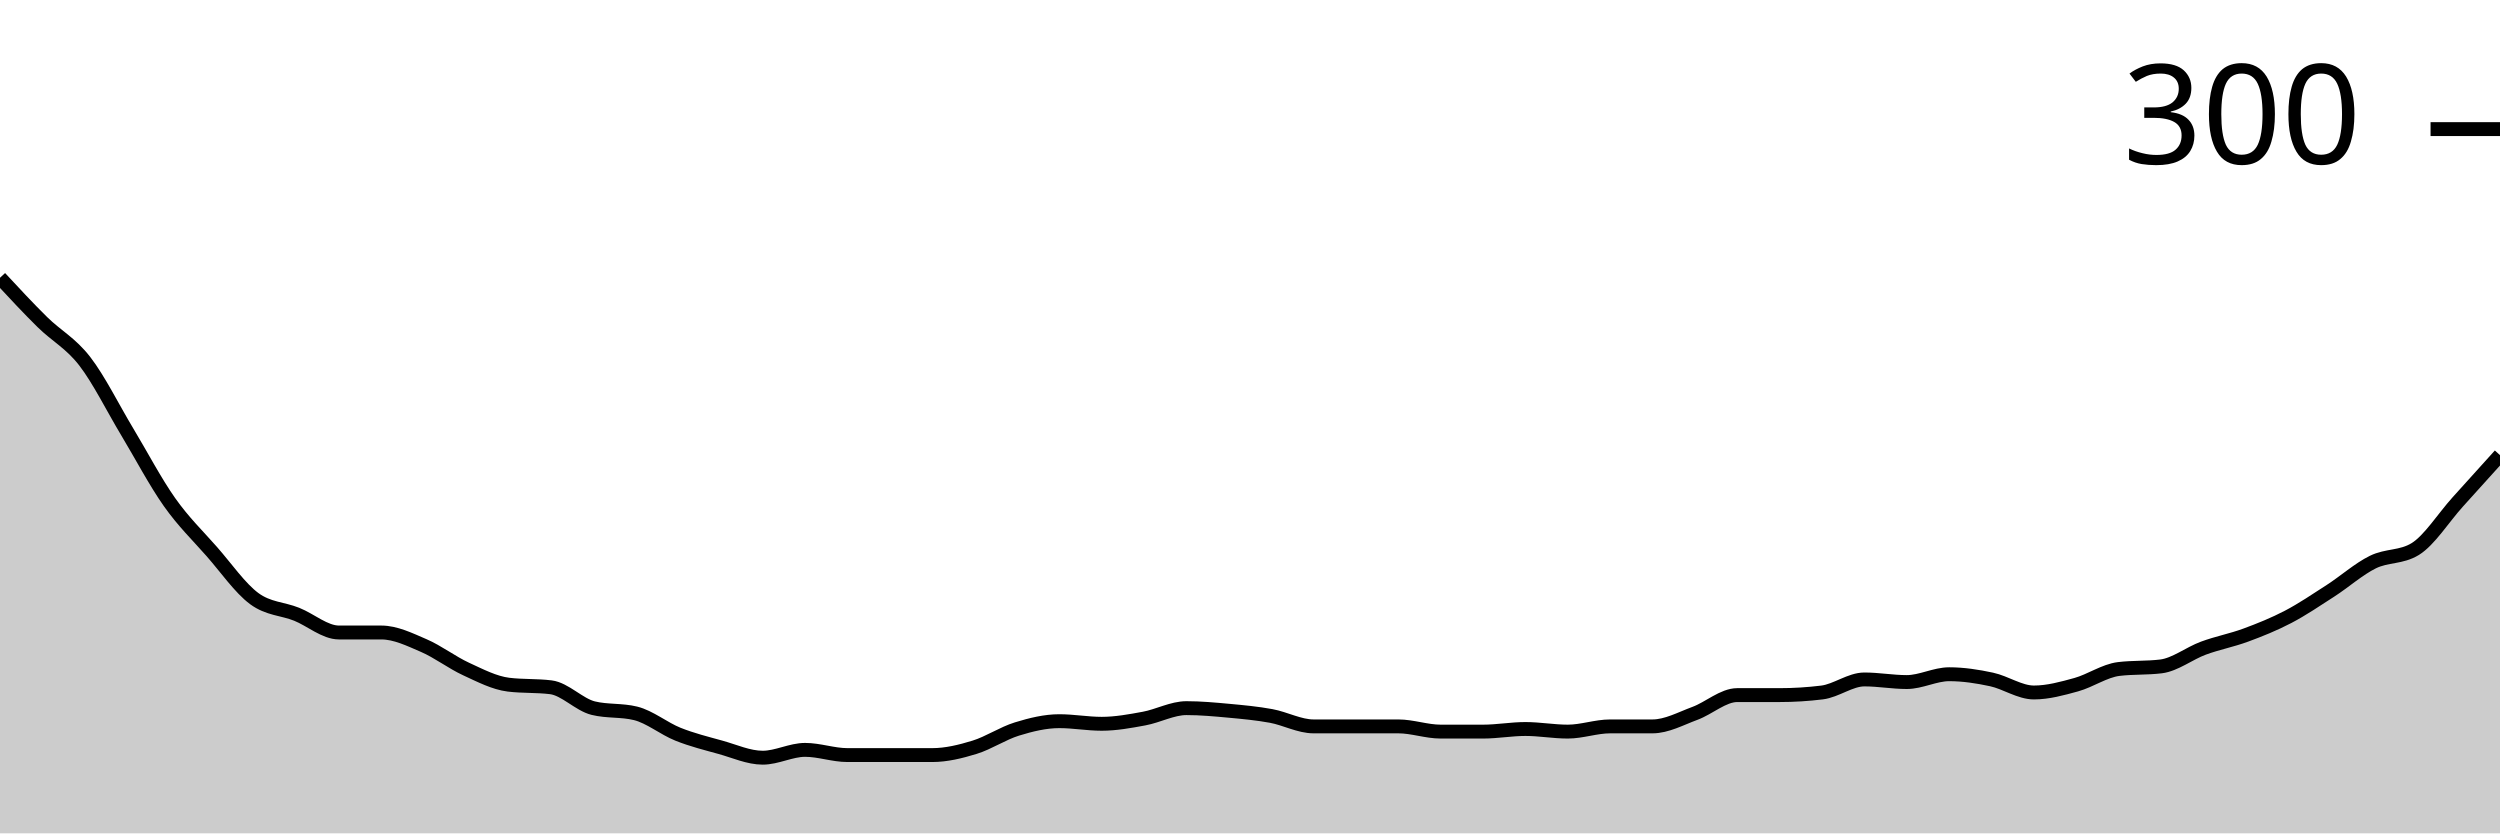
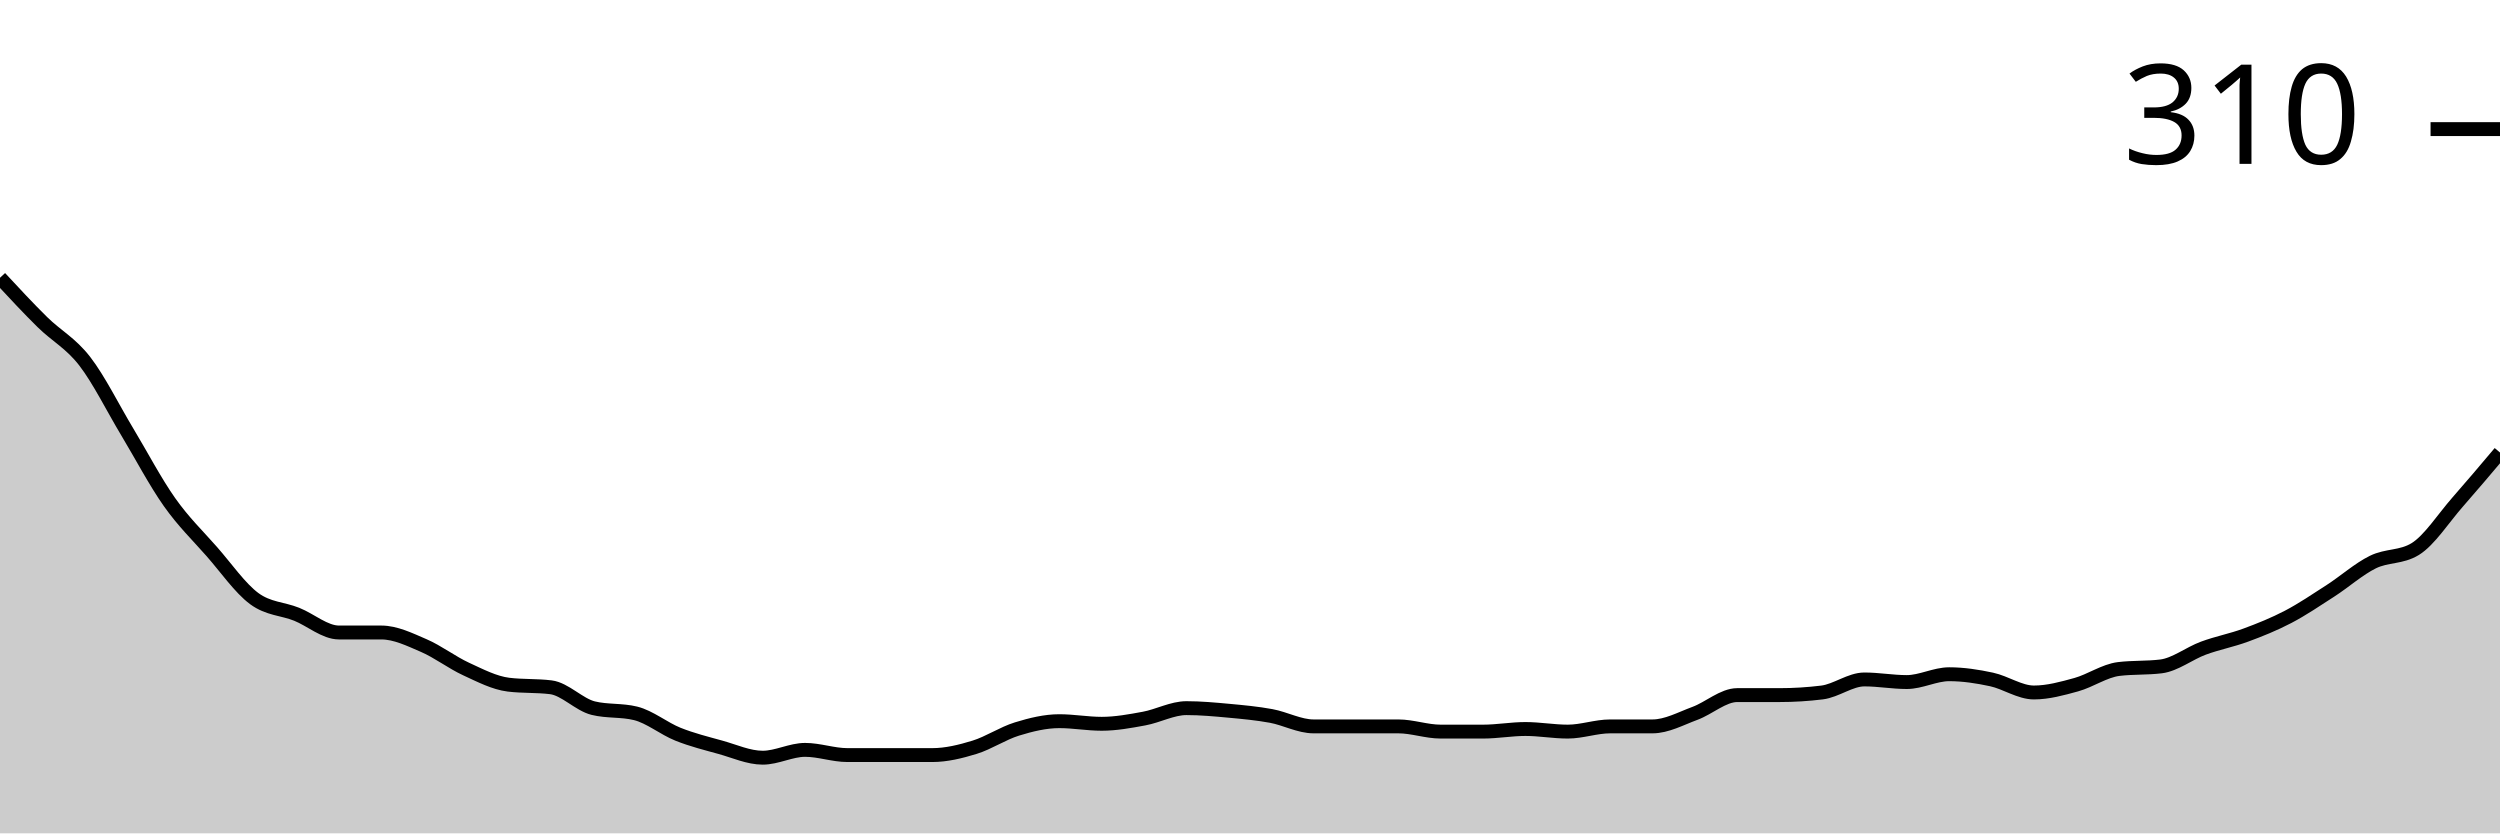
<svg xmlns="http://www.w3.org/2000/svg" viewBox="0 0 180 60">
  <g transform="translate(0,20)">
-     <path class="area" fill="rgba(0, 0, 0, 0.2)" d="M0,0C1.017,1.095,2.034,2.191,3.051,3.192C4.068,4.194,5.085,4.695,6.102,6.009C7.119,7.324,8.136,9.39,9.153,11.08C10.169,12.77,11.186,14.71,12.203,16.15C13.22,17.59,14.237,18.56,15.254,19.718C16.271,20.876,17.288,22.347,18.305,23.099C19.322,23.85,20.339,23.818,21.356,24.225C22.373,24.632,23.39,25.54,24.407,25.54C25.424,25.54,26.441,25.54,27.458,25.54C28.475,25.54,29.492,26.041,30.508,26.479C31.525,26.917,32.542,27.7,33.559,28.169C34.576,28.638,35.593,29.171,36.61,29.296C37.627,29.421,38.644,29.358,39.661,29.484C40.678,29.609,41.695,30.736,42.712,30.986C43.729,31.236,44.746,31.111,45.763,31.362C46.78,31.612,47.797,32.457,48.814,32.864C49.831,33.271,50.847,33.521,51.864,33.803C52.881,34.085,53.898,34.554,54.915,34.554C55.932,34.554,56.949,33.991,57.966,33.991C58.983,33.991,60,34.366,61.017,34.366C62.034,34.366,63.051,34.366,64.068,34.366C65.085,34.366,66.102,34.366,67.119,34.366C68.136,34.366,69.153,34.116,70.169,33.803C71.186,33.49,72.203,32.801,73.22,32.488C74.237,32.175,75.254,31.925,76.271,31.925C77.288,31.925,78.305,32.113,79.322,32.113C80.339,32.113,81.356,31.925,82.373,31.737C83.39,31.549,84.407,30.986,85.424,30.986C86.441,30.986,87.458,31.08,88.475,31.174C89.492,31.268,90.508,31.362,91.525,31.549C92.542,31.737,93.559,32.3,94.576,32.3C95.593,32.3,96.61,32.3,97.627,32.3C98.644,32.3,99.661,32.3,100.678,32.3C101.695,32.3,102.712,32.676,103.729,32.676C104.746,32.676,105.763,32.676,106.78,32.676C107.797,32.676,108.814,32.488,109.831,32.488C110.847,32.488,111.864,32.676,112.881,32.676C113.898,32.676,114.915,32.3,115.932,32.3C116.949,32.3,117.966,32.3,118.983,32.3C120,32.3,121.017,31.737,122.034,31.362C123.051,30.986,124.068,30.047,125.085,30.047C126.102,30.047,127.119,30.047,128.136,30.047C129.153,30.047,130.169,29.984,131.186,29.859C132.203,29.734,133.22,28.92,134.237,28.92C135.254,28.92,136.271,29.108,137.288,29.108C138.305,29.108,139.322,28.545,140.339,28.545C141.356,28.545,142.373,28.701,143.39,28.92C144.407,29.139,145.424,29.859,146.441,29.859C147.458,29.859,148.475,29.577,149.492,29.296C150.508,29.014,151.525,28.294,152.542,28.169C153.559,28.044,154.576,28.106,155.593,27.981C156.61,27.856,157.627,27.042,158.644,26.667C159.661,26.291,160.678,26.103,161.695,25.728C162.712,25.352,163.729,24.945,164.746,24.413C165.763,23.881,166.78,23.192,167.797,22.535C168.814,21.878,169.831,20.97,170.847,20.469C171.864,19.969,172.881,20.156,173.898,19.531C174.915,18.905,175.932,17.277,176.949,16.15C177.966,15.023,178.983,13.897,180,12.77L180,40C178.983,40,177.966,40,176.949,40C175.932,40,174.915,40,173.898,40C172.881,40,171.864,40,170.847,40C169.831,40,168.814,40,167.797,40C166.78,40,165.763,40,164.746,40C163.729,40,162.712,40,161.695,40C160.678,40,159.661,40,158.644,40C157.627,40,156.61,40,155.593,40C154.576,40,153.559,40,152.542,40C151.525,40,150.508,40,149.492,40C148.475,40,147.458,40,146.441,40C145.424,40,144.407,40,143.39,40C142.373,40,141.356,40,140.339,40C139.322,40,138.305,40,137.288,40C136.271,40,135.254,40,134.237,40C133.22,40,132.203,40,131.186,40C130.169,40,129.153,40,128.136,40C127.119,40,126.102,40,125.085,40C124.068,40,123.051,40,122.034,40C121.017,40,120,40,118.983,40C117.966,40,116.949,40,115.932,40C114.915,40,113.898,40,112.881,40C111.864,40,110.847,40,109.831,40C108.814,40,107.797,40,106.78,40C105.763,40,104.746,40,103.729,40C102.712,40,101.695,40,100.678,40C99.661,40,98.644,40,97.627,40C96.61,40,95.593,40,94.576,40C93.559,40,92.542,40,91.525,40C90.508,40,89.492,40,88.475,40C87.458,40,86.441,40,85.424,40C84.407,40,83.39,40,82.373,40C81.356,40,80.339,40,79.322,40C78.305,40,77.288,40,76.271,40C75.254,40,74.237,40,73.22,40C72.203,40,71.186,40,70.169,40C69.153,40,68.136,40,67.119,40C66.102,40,65.085,40,64.068,40C63.051,40,62.034,40,61.017,40C60,40,58.983,40,57.966,40C56.949,40,55.932,40,54.915,40C53.898,40,52.881,40,51.864,40C50.847,40,49.831,40,48.814,40C47.797,40,46.78,40,45.763,40C44.746,40,43.729,40,42.712,40C41.695,40,40.678,40,39.661,40C38.644,40,37.627,40,36.61,40C35.593,40,34.576,40,33.559,40C32.542,40,31.525,40,30.508,40C29.492,40,28.475,40,27.458,40C26.441,40,25.424,40,24.407,40C23.39,40,22.373,40,21.356,40C20.339,40,19.322,40,18.305,40C17.288,40,16.271,40,15.254,40C14.237,40,13.22,40,12.203,40C11.186,40,10.169,40,9.153,40C8.136,40,7.119,40,6.102,40C5.085,40,4.068,40,3.051,40C2.034,40,1.017,40,0,40Z" />
-     <path class="line" stroke="black" fill="none" d="M0,0C1.017,1.095,2.034,2.191,3.051,3.192C4.068,4.194,5.085,4.695,6.102,6.009C7.119,7.324,8.136,9.39,9.153,11.08C10.169,12.77,11.186,14.71,12.203,16.15C13.22,17.59,14.237,18.56,15.254,19.718C16.271,20.876,17.288,22.347,18.305,23.099C19.322,23.85,20.339,23.818,21.356,24.225C22.373,24.632,23.39,25.54,24.407,25.54C25.424,25.54,26.441,25.54,27.458,25.54C28.475,25.54,29.492,26.041,30.508,26.479C31.525,26.917,32.542,27.7,33.559,28.169C34.576,28.638,35.593,29.171,36.61,29.296C37.627,29.421,38.644,29.358,39.661,29.484C40.678,29.609,41.695,30.736,42.712,30.986C43.729,31.236,44.746,31.111,45.763,31.362C46.78,31.612,47.797,32.457,48.814,32.864C49.831,33.271,50.847,33.521,51.864,33.803C52.881,34.085,53.898,34.554,54.915,34.554C55.932,34.554,56.949,33.991,57.966,33.991C58.983,33.991,60,34.366,61.017,34.366C62.034,34.366,63.051,34.366,64.068,34.366C65.085,34.366,66.102,34.366,67.119,34.366C68.136,34.366,69.153,34.116,70.169,33.803C71.186,33.49,72.203,32.801,73.22,32.488C74.237,32.175,75.254,31.925,76.271,31.925C77.288,31.925,78.305,32.113,79.322,32.113C80.339,32.113,81.356,31.925,82.373,31.737C83.39,31.549,84.407,30.986,85.424,30.986C86.441,30.986,87.458,31.08,88.475,31.174C89.492,31.268,90.508,31.362,91.525,31.549C92.542,31.737,93.559,32.3,94.576,32.3C95.593,32.3,96.61,32.3,97.627,32.3C98.644,32.3,99.661,32.3,100.678,32.3C101.695,32.3,102.712,32.676,103.729,32.676C104.746,32.676,105.763,32.676,106.78,32.676C107.797,32.676,108.814,32.488,109.831,32.488C110.847,32.488,111.864,32.676,112.881,32.676C113.898,32.676,114.915,32.3,115.932,32.3C116.949,32.3,117.966,32.3,118.983,32.3C120,32.3,121.017,31.737,122.034,31.362C123.051,30.986,124.068,30.047,125.085,30.047C126.102,30.047,127.119,30.047,128.136,30.047C129.153,30.047,130.169,29.984,131.186,29.859C132.203,29.734,133.22,28.92,134.237,28.92C135.254,28.92,136.271,29.108,137.288,29.108C138.305,29.108,139.322,28.545,140.339,28.545C141.356,28.545,142.373,28.701,143.39,28.92C144.407,29.139,145.424,29.859,146.441,29.859C147.458,29.859,148.475,29.577,149.492,29.296C150.508,29.014,151.525,28.294,152.542,28.169C153.559,28.044,154.576,28.106,155.593,27.981C156.61,27.856,157.627,27.042,158.644,26.667C159.661,26.291,160.678,26.103,161.695,25.728C162.712,25.352,163.729,24.945,164.746,24.413C165.763,23.881,166.78,23.192,167.797,22.535C168.814,21.878,169.831,20.97,170.847,20.469C171.864,19.969,172.881,20.156,173.898,19.531C174.915,18.905,175.932,17.277,176.949,16.15C177.966,15.023,178.983,13.897,180,12.77" />
+     <path class="area" fill="rgba(0, 0, 0, 0.2)" d="M0,0C1.017,1.095,2.034,2.191,3.051,3.192C4.068,4.194,5.085,4.695,6.102,6.009C7.119,7.324,8.136,9.39,9.153,11.08C10.169,12.77,11.186,14.71,12.203,16.15C13.22,17.59,14.237,18.56,15.254,19.718C16.271,20.876,17.288,22.347,18.305,23.099C19.322,23.85,20.339,23.818,21.356,24.225C22.373,24.632,23.39,25.54,24.407,25.54C25.424,25.54,26.441,25.54,27.458,25.54C28.475,25.54,29.492,26.041,30.508,26.479C31.525,26.917,32.542,27.7,33.559,28.169C34.576,28.638,35.593,29.171,36.61,29.296C37.627,29.421,38.644,29.358,39.661,29.484C40.678,29.609,41.695,30.736,42.712,30.986C43.729,31.236,44.746,31.111,45.763,31.362C46.78,31.612,47.797,32.457,48.814,32.864C49.831,33.271,50.847,33.521,51.864,33.803C52.881,34.085,53.898,34.554,54.915,34.554C55.932,34.554,56.949,33.991,57.966,33.991C58.983,33.991,60,34.366,61.017,34.366C62.034,34.366,63.051,34.366,64.068,34.366C65.085,34.366,66.102,34.366,67.119,34.366C68.136,34.366,69.153,34.116,70.169,33.803C71.186,33.49,72.203,32.801,73.22,32.488C74.237,32.175,75.254,31.925,76.271,31.925C77.288,31.925,78.305,32.113,79.322,32.113C80.339,32.113,81.356,31.925,82.373,31.737C83.39,31.549,84.407,30.986,85.424,30.986C86.441,30.986,87.458,31.08,88.475,31.174C89.492,31.268,90.508,31.362,91.525,31.549C92.542,31.737,93.559,32.3,94.576,32.3C95.593,32.3,96.61,32.3,97.627,32.3C98.644,32.3,99.661,32.3,100.678,32.3C101.695,32.3,102.712,32.676,103.729,32.676C104.746,32.676,105.763,32.676,106.78,32.676C107.797,32.676,108.814,32.488,109.831,32.488C110.847,32.488,111.864,32.676,112.881,32.676C113.898,32.676,114.915,32.3,115.932,32.3C116.949,32.3,117.966,32.3,118.983,32.3C120,32.3,121.017,31.737,122.034,31.362C123.051,30.986,124.068,30.047,125.085,30.047C126.102,30.047,127.119,30.047,128.136,30.047C129.153,30.047,130.169,29.984,131.186,29.859C132.203,29.734,133.22,28.92,134.237,28.92C135.254,28.92,136.271,29.108,137.288,29.108C138.305,29.108,139.322,28.545,140.339,28.545C141.356,28.545,142.373,28.701,143.39,28.92C144.407,29.139,145.424,29.859,146.441,29.859C147.458,29.859,148.475,29.577,149.492,29.296C150.508,29.014,151.525,28.294,152.542,28.169C153.559,28.044,154.576,28.106,155.593,27.981C156.61,27.856,157.627,27.042,158.644,26.667C159.661,26.291,160.678,26.103,161.695,25.728C162.712,25.352,163.729,24.945,164.746,24.413C165.763,23.881,166.78,23.192,167.797,22.535C168.814,21.878,169.831,20.97,170.847,20.469C171.864,19.969,172.881,20.156,173.898,19.531C174.915,18.905,175.932,17.308,176.949,16.15C177.966,14.992,178.983,13.787,180,12.582L180,40C178.983,40,177.966,40,176.949,40C175.932,40,174.915,40,173.898,40C172.881,40,171.864,40,170.847,40C169.831,40,168.814,40,167.797,40C166.78,40,165.763,40,164.746,40C163.729,40,162.712,40,161.695,40C160.678,40,159.661,40,158.644,40C157.627,40,156.61,40,155.593,40C154.576,40,153.559,40,152.542,40C151.525,40,150.508,40,149.492,40C148.475,40,147.458,40,146.441,40C145.424,40,144.407,40,143.39,40C142.373,40,141.356,40,140.339,40C139.322,40,138.305,40,137.288,40C136.271,40,135.254,40,134.237,40C133.22,40,132.203,40,131.186,40C130.169,40,129.153,40,128.136,40C127.119,40,126.102,40,125.085,40C124.068,40,123.051,40,122.034,40C121.017,40,120,40,118.983,40C117.966,40,116.949,40,115.932,40C114.915,40,113.898,40,112.881,40C111.864,40,110.847,40,109.831,40C108.814,40,107.797,40,106.78,40C105.763,40,104.746,40,103.729,40C102.712,40,101.695,40,100.678,40C99.661,40,98.644,40,97.627,40C96.61,40,95.593,40,94.576,40C93.559,40,92.542,40,91.525,40C90.508,40,89.492,40,88.475,40C87.458,40,86.441,40,85.424,40C84.407,40,83.39,40,82.373,40C81.356,40,80.339,40,79.322,40C78.305,40,77.288,40,76.271,40C75.254,40,74.237,40,73.22,40C72.203,40,71.186,40,70.169,40C69.153,40,68.136,40,67.119,40C66.102,40,65.085,40,64.068,40C63.051,40,62.034,40,61.017,40C60,40,58.983,40,57.966,40C56.949,40,55.932,40,54.915,40C53.898,40,52.881,40,51.864,40C50.847,40,49.831,40,48.814,40C47.797,40,46.78,40,45.763,40C44.746,40,43.729,40,42.712,40C41.695,40,40.678,40,39.661,40C38.644,40,37.627,40,36.61,40C35.593,40,34.576,40,33.559,40C32.542,40,31.525,40,30.508,40C29.492,40,28.475,40,27.458,40C26.441,40,25.424,40,24.407,40C23.39,40,22.373,40,21.356,40C20.339,40,19.322,40,18.305,40C17.288,40,16.271,40,15.254,40C14.237,40,13.22,40,12.203,40C11.186,40,10.169,40,9.153,40C8.136,40,7.119,40,6.102,40C5.085,40,4.068,40,3.051,40C2.034,40,1.017,40,0,40Z" />
+     <path class="line" stroke="black" fill="none" d="M0,0C1.017,1.095,2.034,2.191,3.051,3.192C4.068,4.194,5.085,4.695,6.102,6.009C7.119,7.324,8.136,9.39,9.153,11.08C10.169,12.77,11.186,14.71,12.203,16.15C13.22,17.59,14.237,18.56,15.254,19.718C16.271,20.876,17.288,22.347,18.305,23.099C19.322,23.85,20.339,23.818,21.356,24.225C22.373,24.632,23.39,25.54,24.407,25.54C25.424,25.54,26.441,25.54,27.458,25.54C28.475,25.54,29.492,26.041,30.508,26.479C31.525,26.917,32.542,27.7,33.559,28.169C34.576,28.638,35.593,29.171,36.61,29.296C37.627,29.421,38.644,29.358,39.661,29.484C40.678,29.609,41.695,30.736,42.712,30.986C43.729,31.236,44.746,31.111,45.763,31.362C46.78,31.612,47.797,32.457,48.814,32.864C49.831,33.271,50.847,33.521,51.864,33.803C52.881,34.085,53.898,34.554,54.915,34.554C55.932,34.554,56.949,33.991,57.966,33.991C58.983,33.991,60,34.366,61.017,34.366C62.034,34.366,63.051,34.366,64.068,34.366C65.085,34.366,66.102,34.366,67.119,34.366C68.136,34.366,69.153,34.116,70.169,33.803C71.186,33.49,72.203,32.801,73.22,32.488C74.237,32.175,75.254,31.925,76.271,31.925C77.288,31.925,78.305,32.113,79.322,32.113C80.339,32.113,81.356,31.925,82.373,31.737C83.39,31.549,84.407,30.986,85.424,30.986C86.441,30.986,87.458,31.08,88.475,31.174C89.492,31.268,90.508,31.362,91.525,31.549C92.542,31.737,93.559,32.3,94.576,32.3C95.593,32.3,96.61,32.3,97.627,32.3C98.644,32.3,99.661,32.3,100.678,32.3C101.695,32.3,102.712,32.676,103.729,32.676C104.746,32.676,105.763,32.676,106.78,32.676C107.797,32.676,108.814,32.488,109.831,32.488C110.847,32.488,111.864,32.676,112.881,32.676C113.898,32.676,114.915,32.3,115.932,32.3C116.949,32.3,117.966,32.3,118.983,32.3C120,32.3,121.017,31.737,122.034,31.362C123.051,30.986,124.068,30.047,125.085,30.047C126.102,30.047,127.119,30.047,128.136,30.047C129.153,30.047,130.169,29.984,131.186,29.859C132.203,29.734,133.22,28.92,134.237,28.92C135.254,28.92,136.271,29.108,137.288,29.108C138.305,29.108,139.322,28.545,140.339,28.545C141.356,28.545,142.373,28.701,143.39,28.92C144.407,29.139,145.424,29.859,146.441,29.859C147.458,29.859,148.475,29.577,149.492,29.296C150.508,29.014,151.525,28.294,152.542,28.169C153.559,28.044,154.576,28.106,155.593,27.981C156.61,27.856,157.627,27.042,158.644,26.667C159.661,26.291,160.678,26.103,161.695,25.728C162.712,25.352,163.729,24.945,164.746,24.413C165.763,23.881,166.78,23.192,167.797,22.535C168.814,21.878,169.831,20.97,170.847,20.469C171.864,19.969,172.881,20.156,173.898,19.531C174.915,18.905,175.932,17.308,176.949,16.15C177.966,14.992,178.983,13.787,180,12.582" />
    <path class="axis-ceiling" stroke-width="1" stroke="black" fill="none" d="M175,-10.704L180,-10.704" />
-     <text class="axis-ceiling-label" font-family="sans-serif" text-anchor="end" font-size="10px" x="170" y="-8.204">300</text>
+     <text class="axis-ceiling-label" font-family="sans-serif" text-anchor="end" font-size="10px" x="170" y="-8.204">310</text>
  </g>
</svg>
